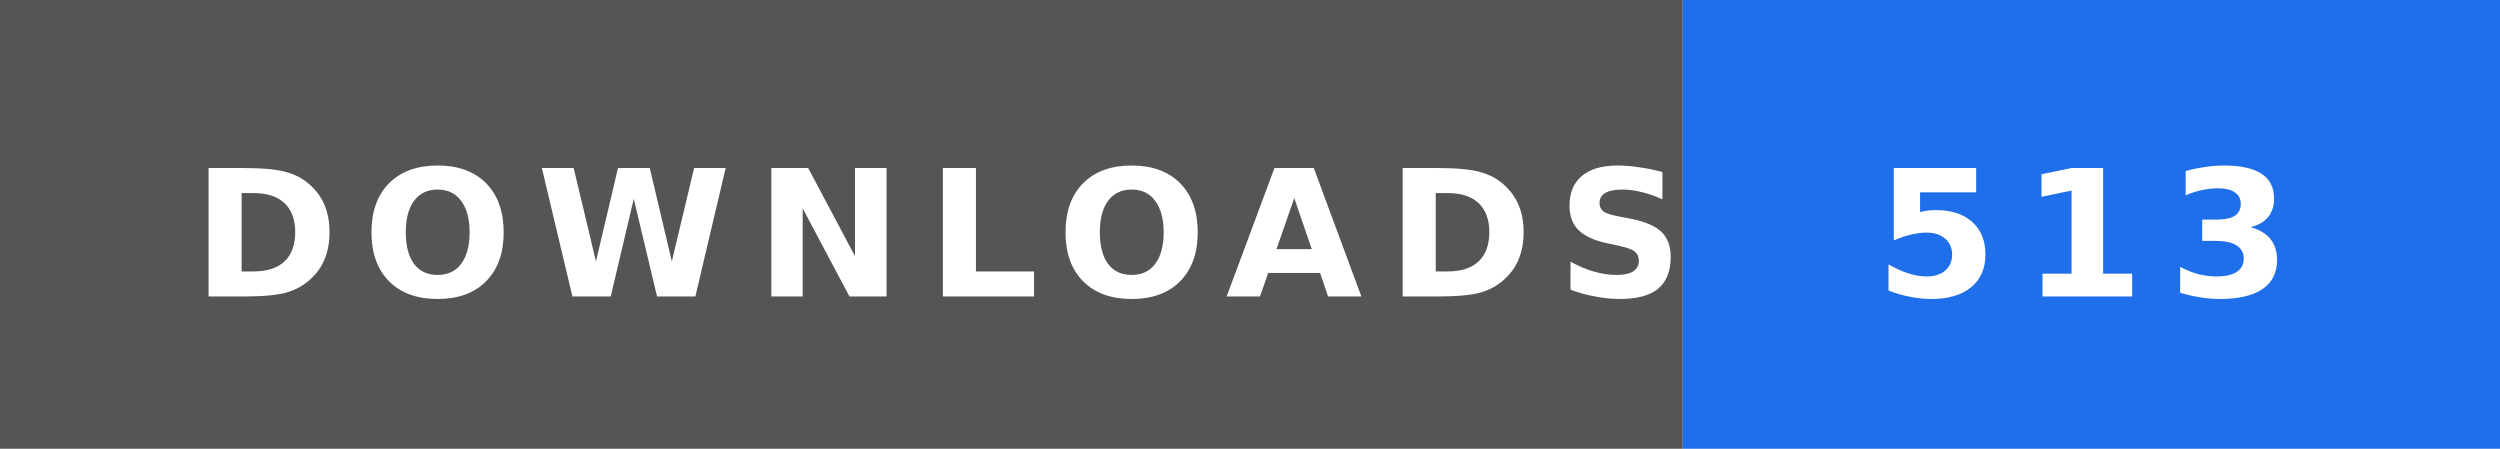
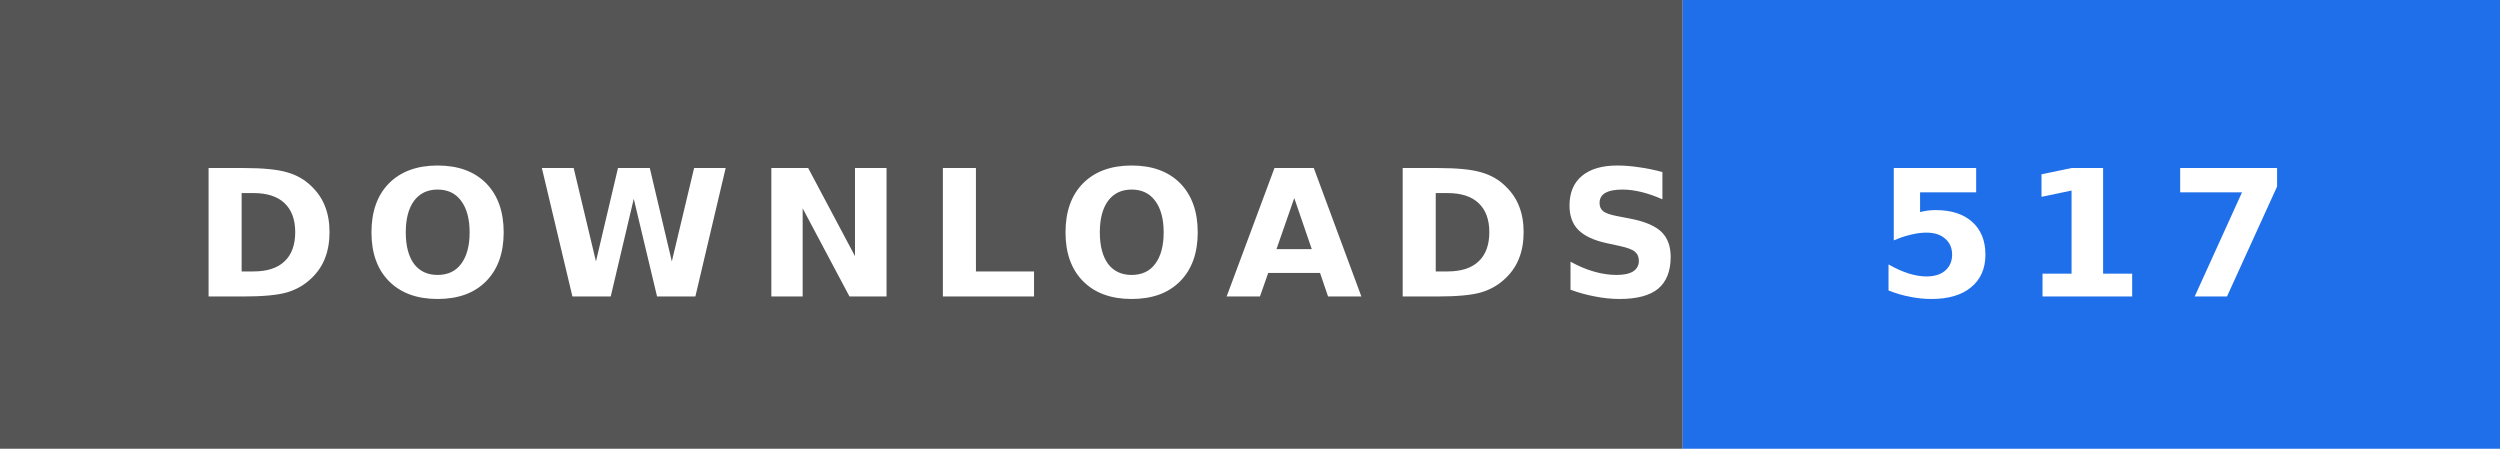
- <svg xmlns="http://www.w3.org/2000/svg" width="156" height="28" role="img" aria-label="DOWNLOADS: 513">
+ <svg xmlns="http://www.w3.org/2000/svg" width="156" height="28" role="img" aria-label="DOWNLOADS: 517">
  <rect width="105" height="28" fill="#555" />
  <rect x="105" width="51" height="28" fill="#1f6feb" />
  <text x="12" y="18.5" textLength="81" lengthAdjust="spacingAndGlyphs" font-family="Verdana,'DejaVu Sans',sans-serif" font-size="11" font-weight="bold" letter-spacing="1.5" fill="#fff">DOWNLOADS</text>
-   <text x="117" y="18.5" textLength="27" lengthAdjust="spacingAndGlyphs" font-family="Verdana,'DejaVu Sans',sans-serif" font-size="11" font-weight="bold" letter-spacing="1.5" fill="#fff">513</text>
+   <text x="117" y="18.5" textLength="27" lengthAdjust="spacingAndGlyphs" font-family="Verdana,'DejaVu Sans',sans-serif" font-size="11" font-weight="bold" letter-spacing="1.5" fill="#fff">517</text>
</svg>
